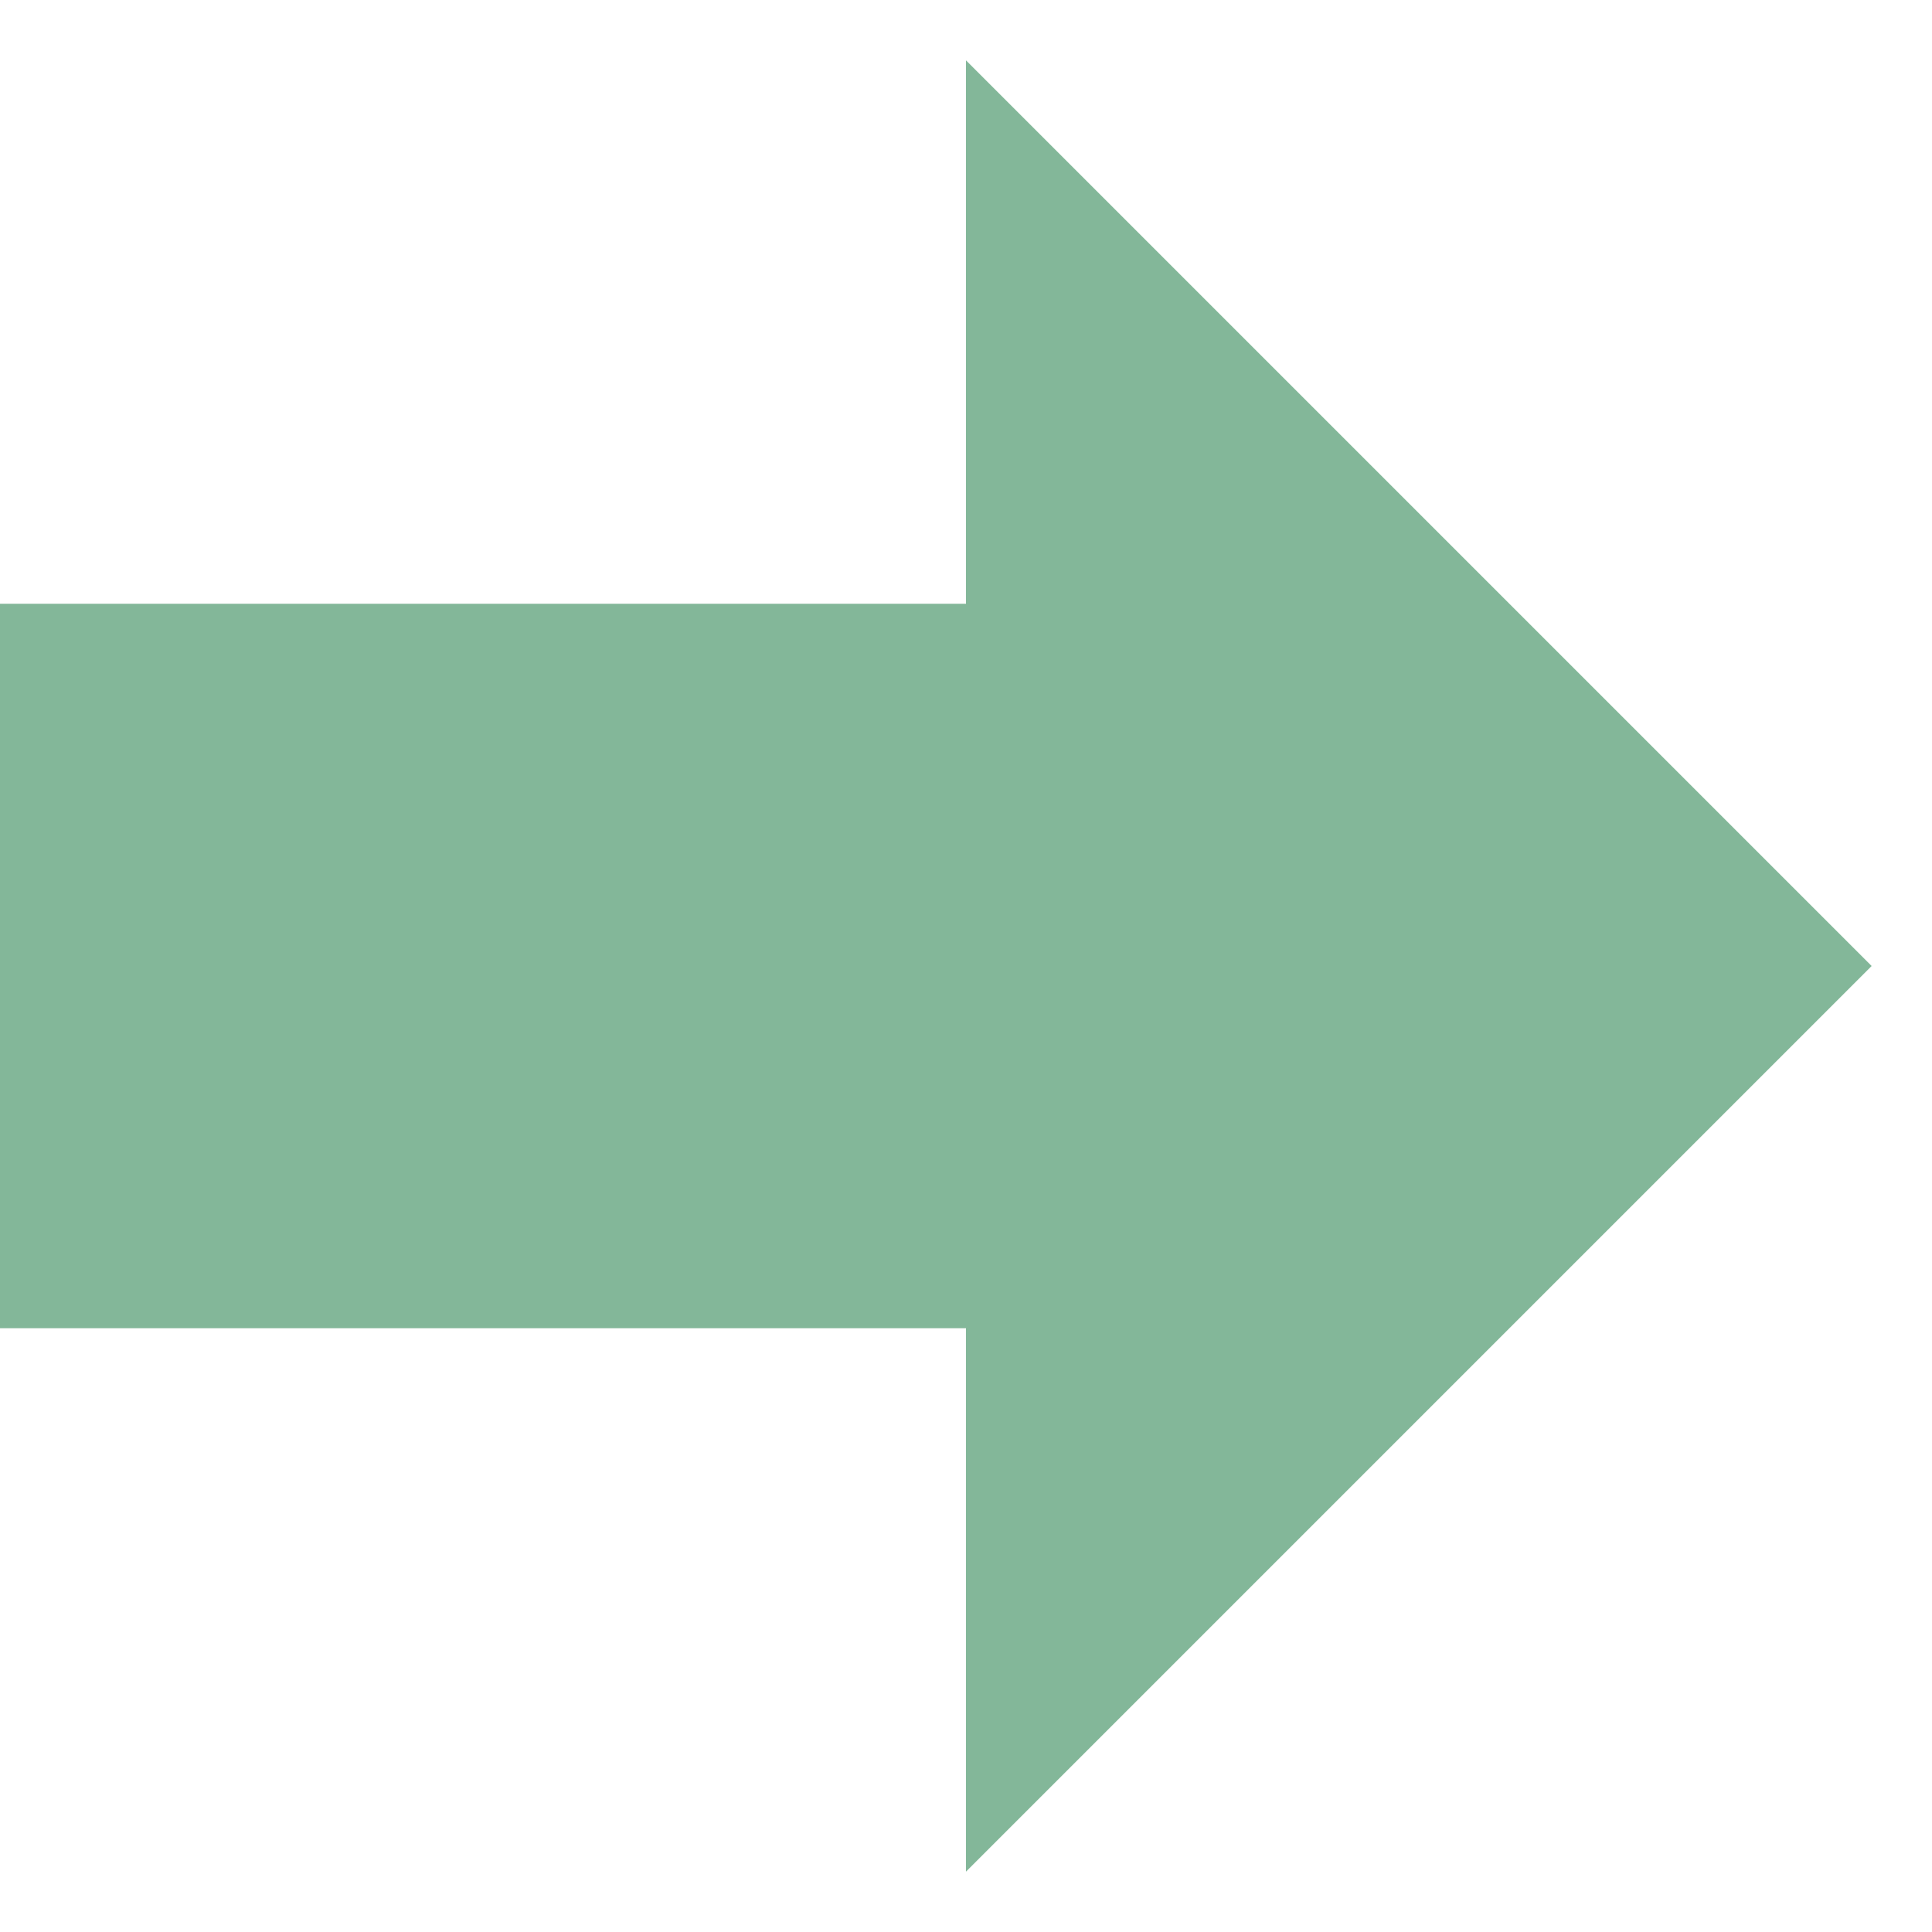
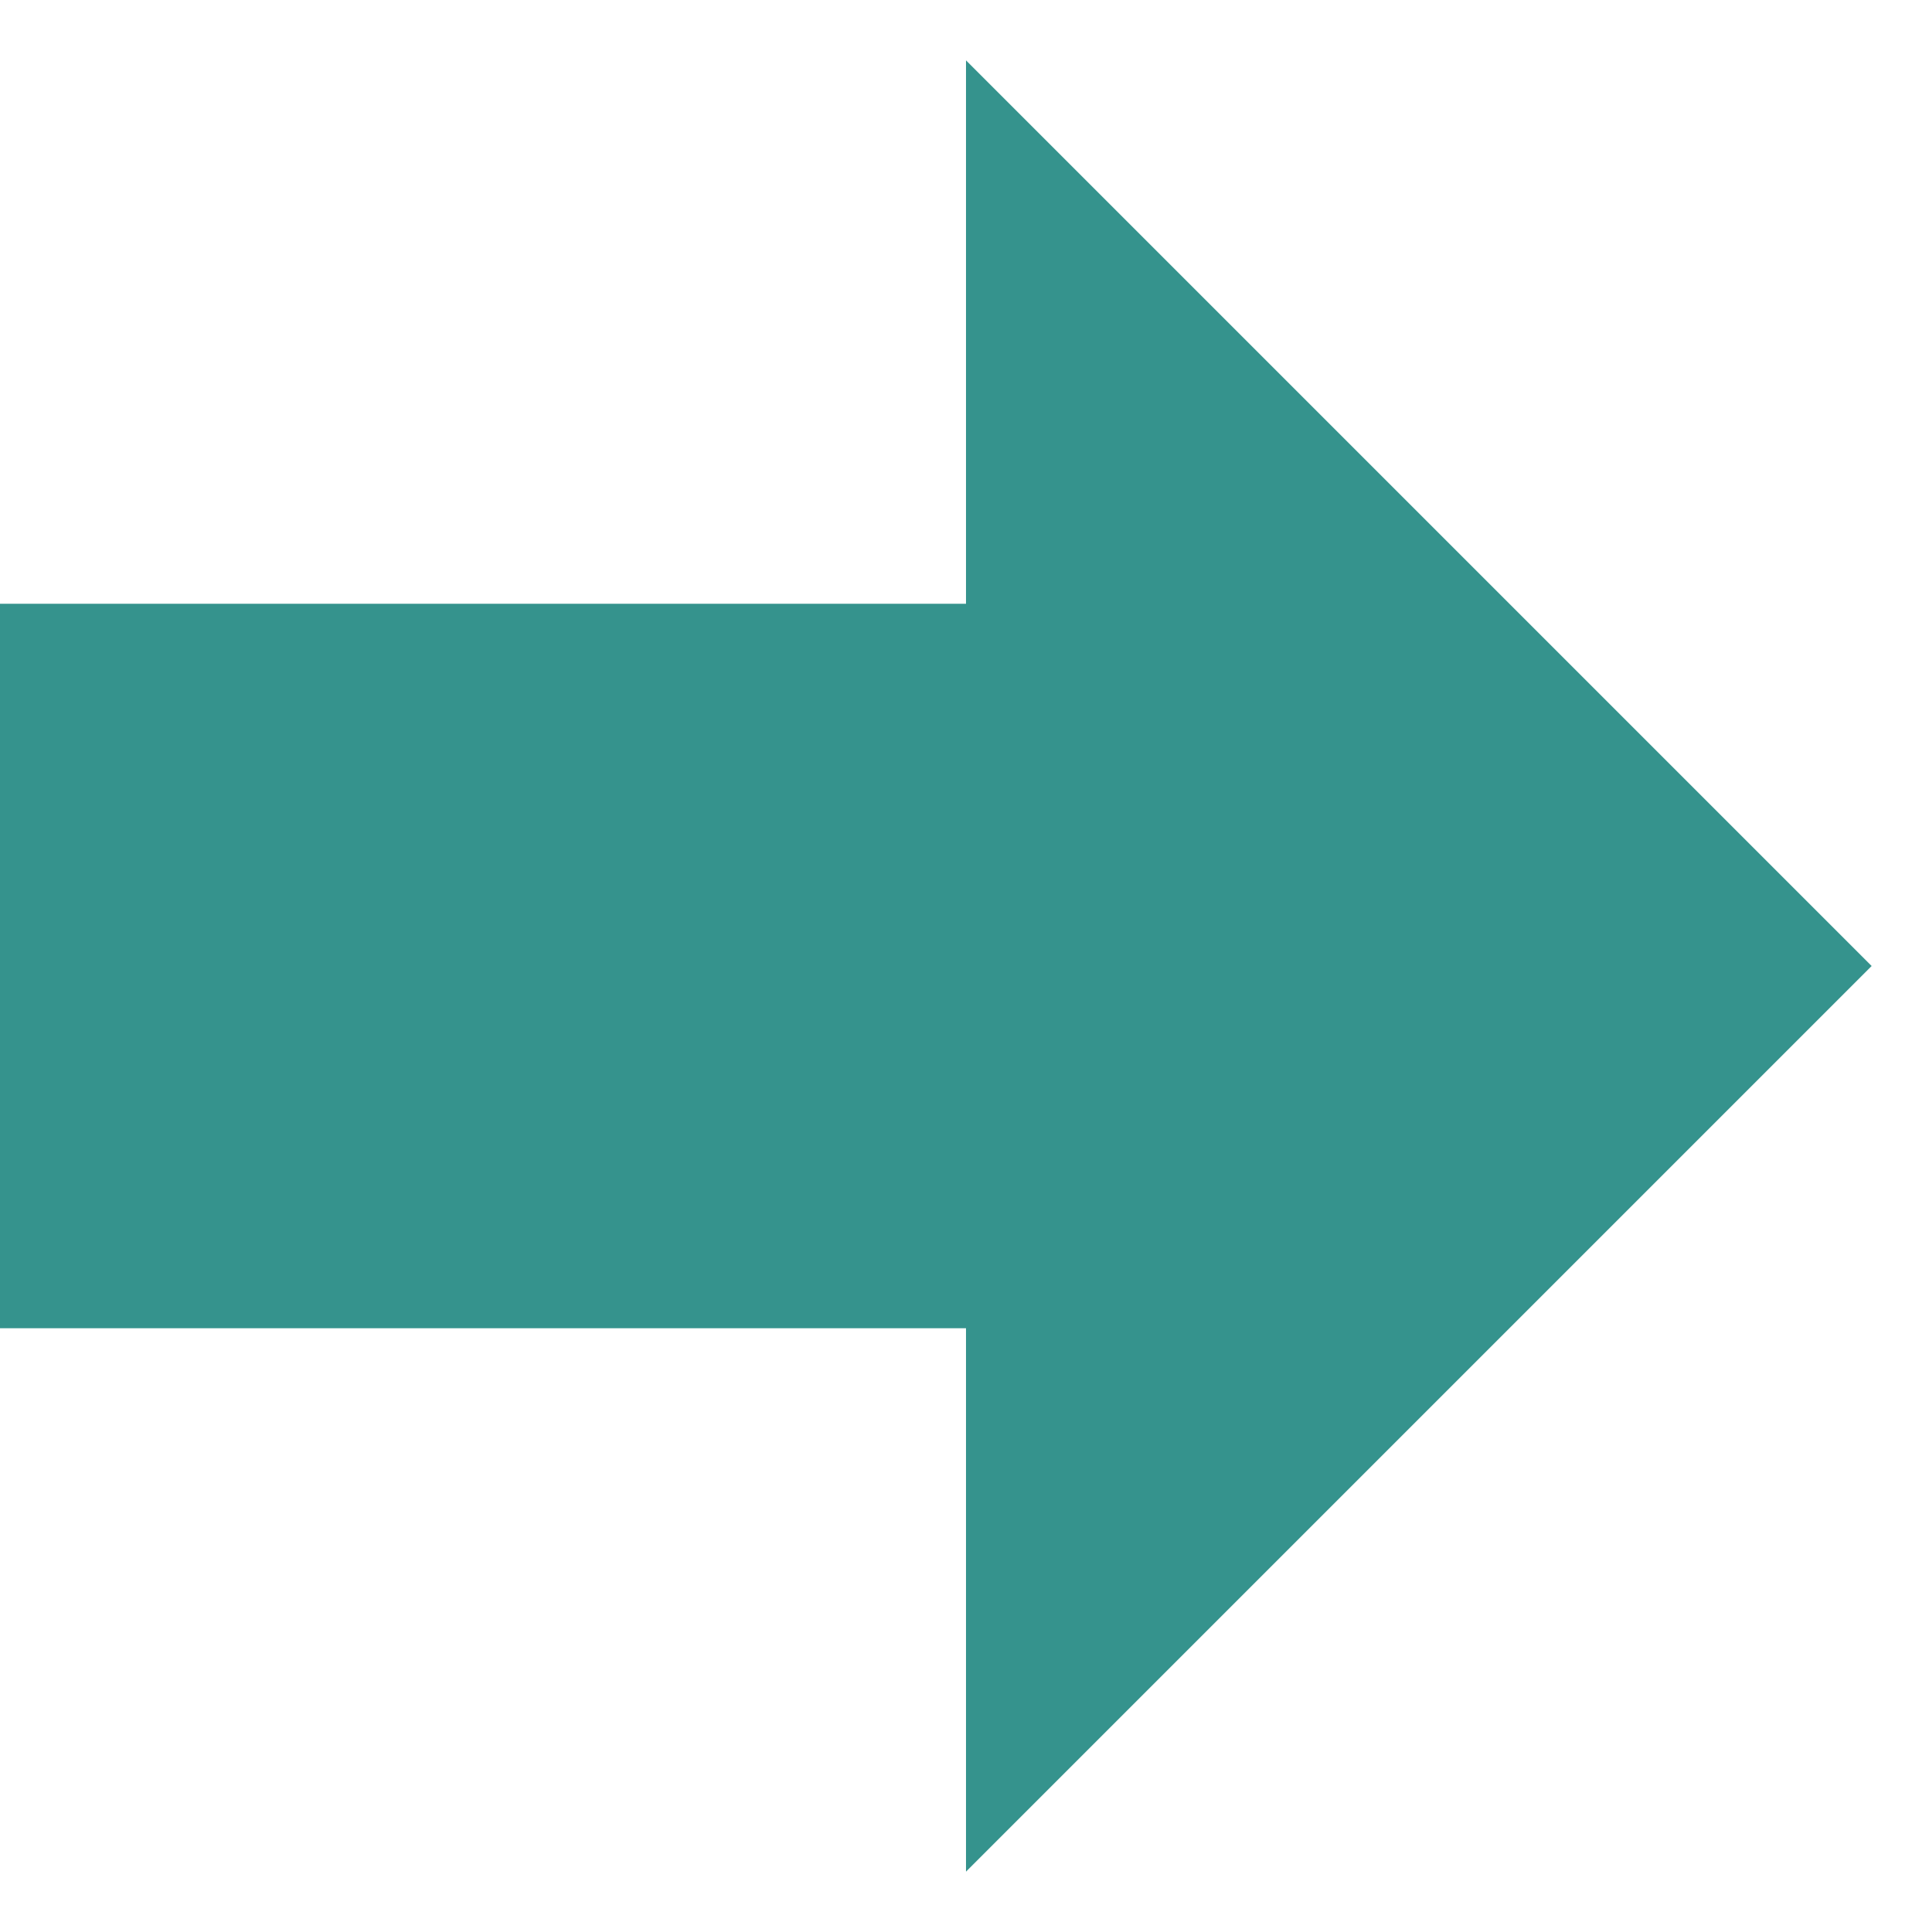
<svg xmlns="http://www.w3.org/2000/svg" version="1.1" width="32" height="32" viewBox="0 0 32 32">
-   <path d="M31 16l-15-15v9h-16v12h16v9z" fill="#83b799" />
+   <path d="M31 16l-15-15v9h-16v12h16v9z" fill="#35938D" />
</svg>
